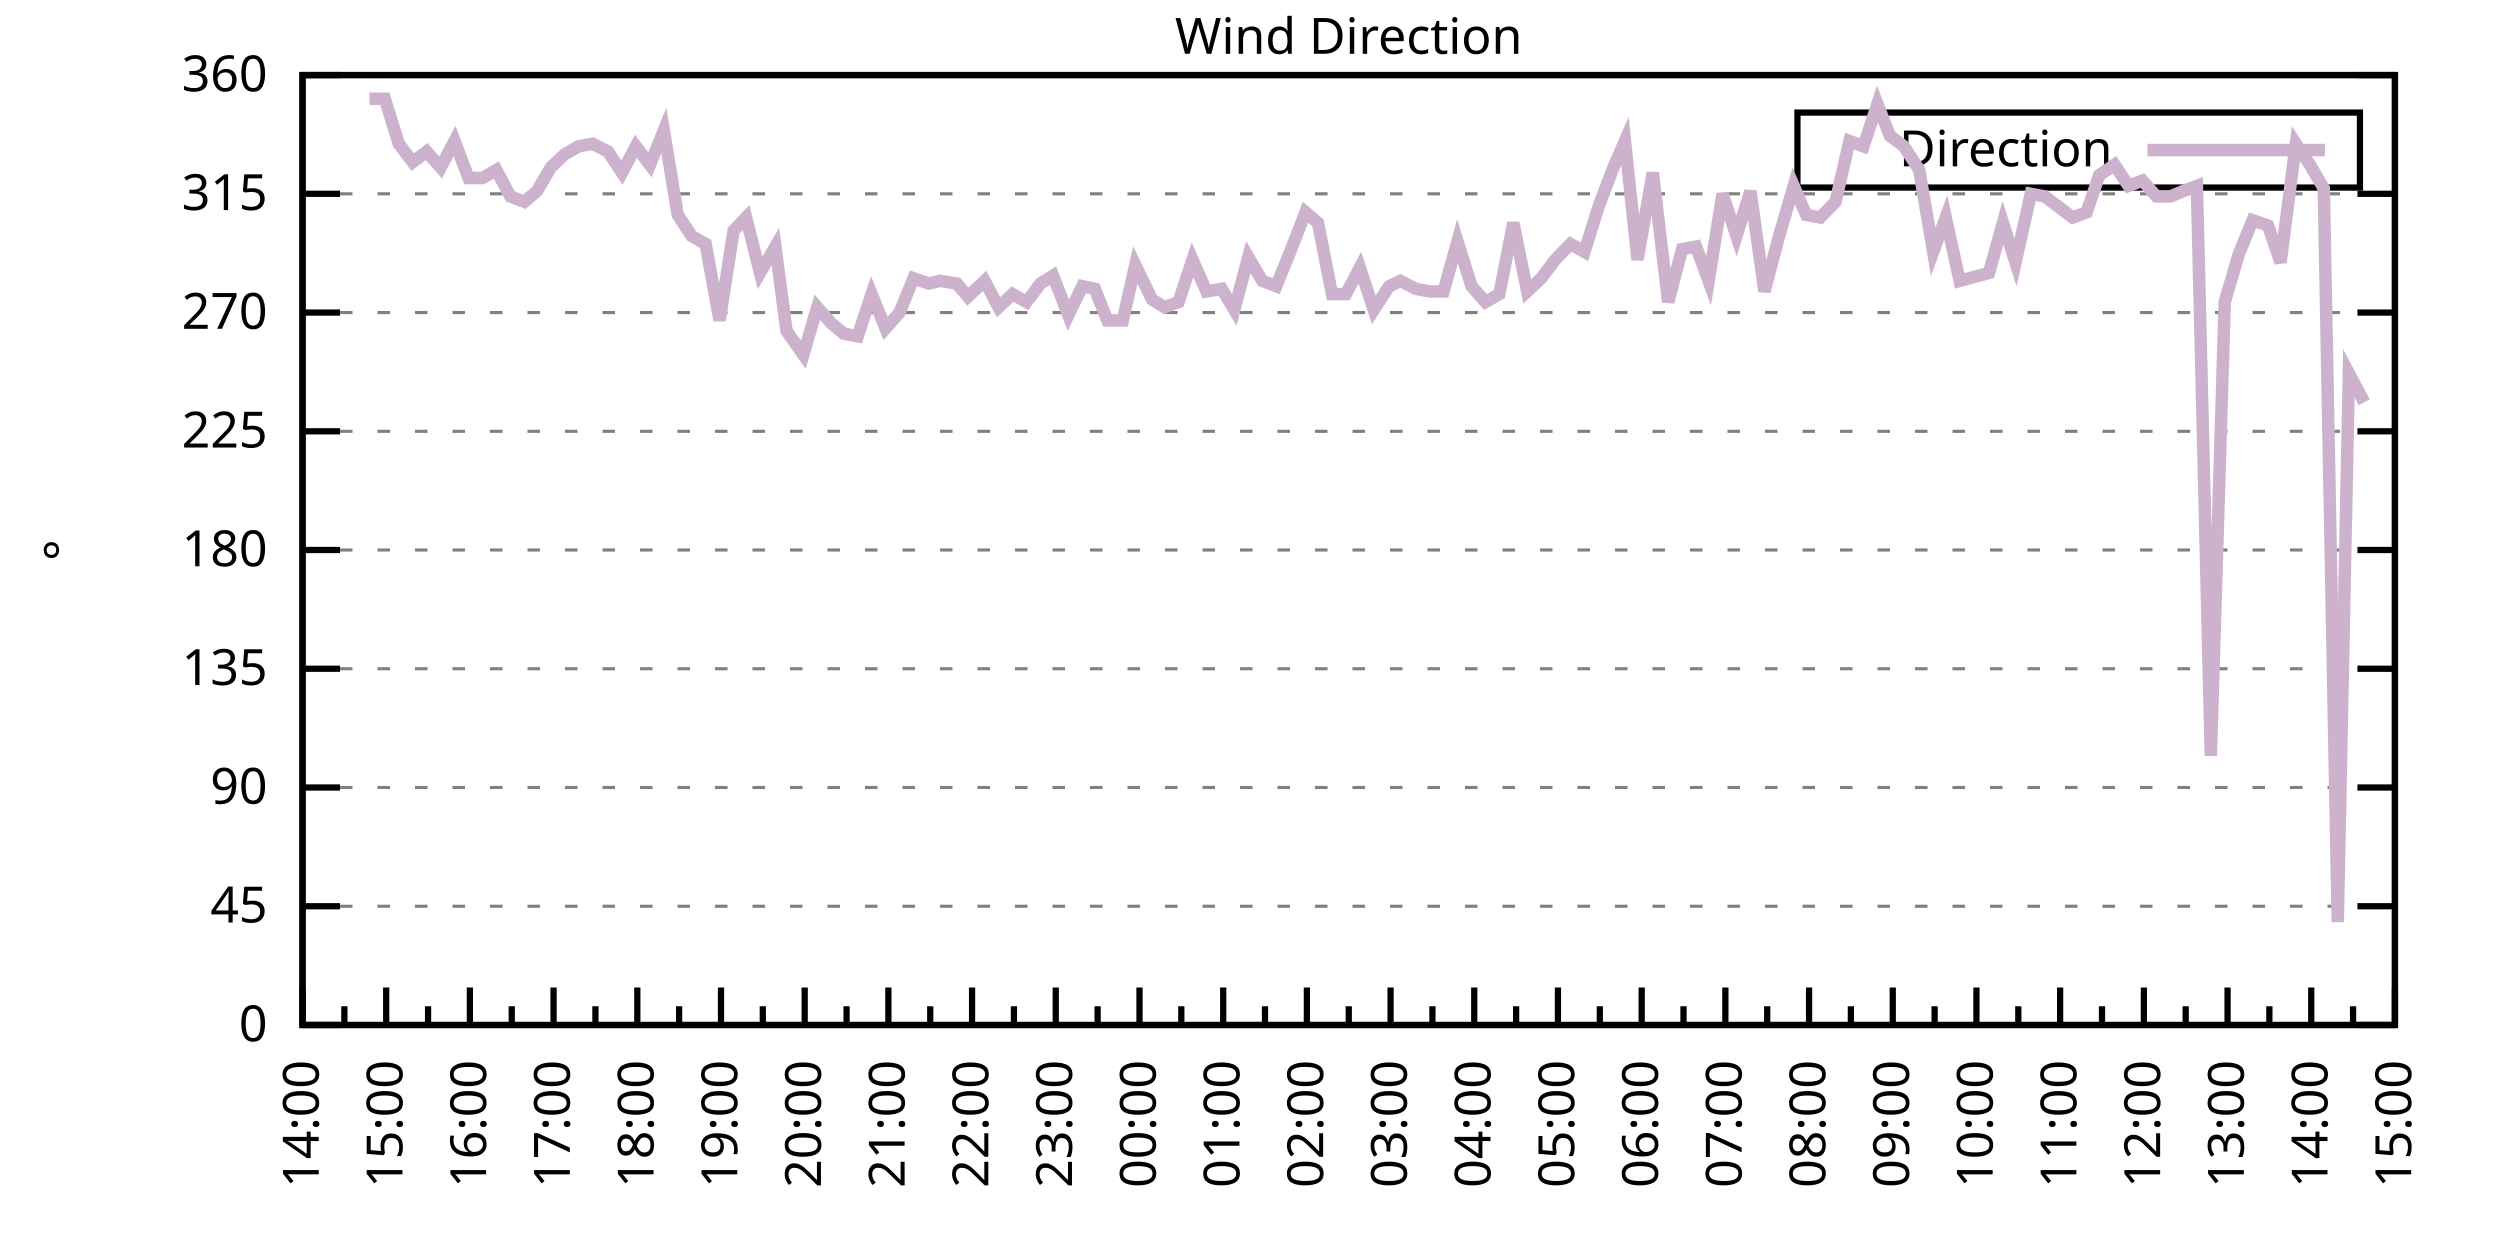
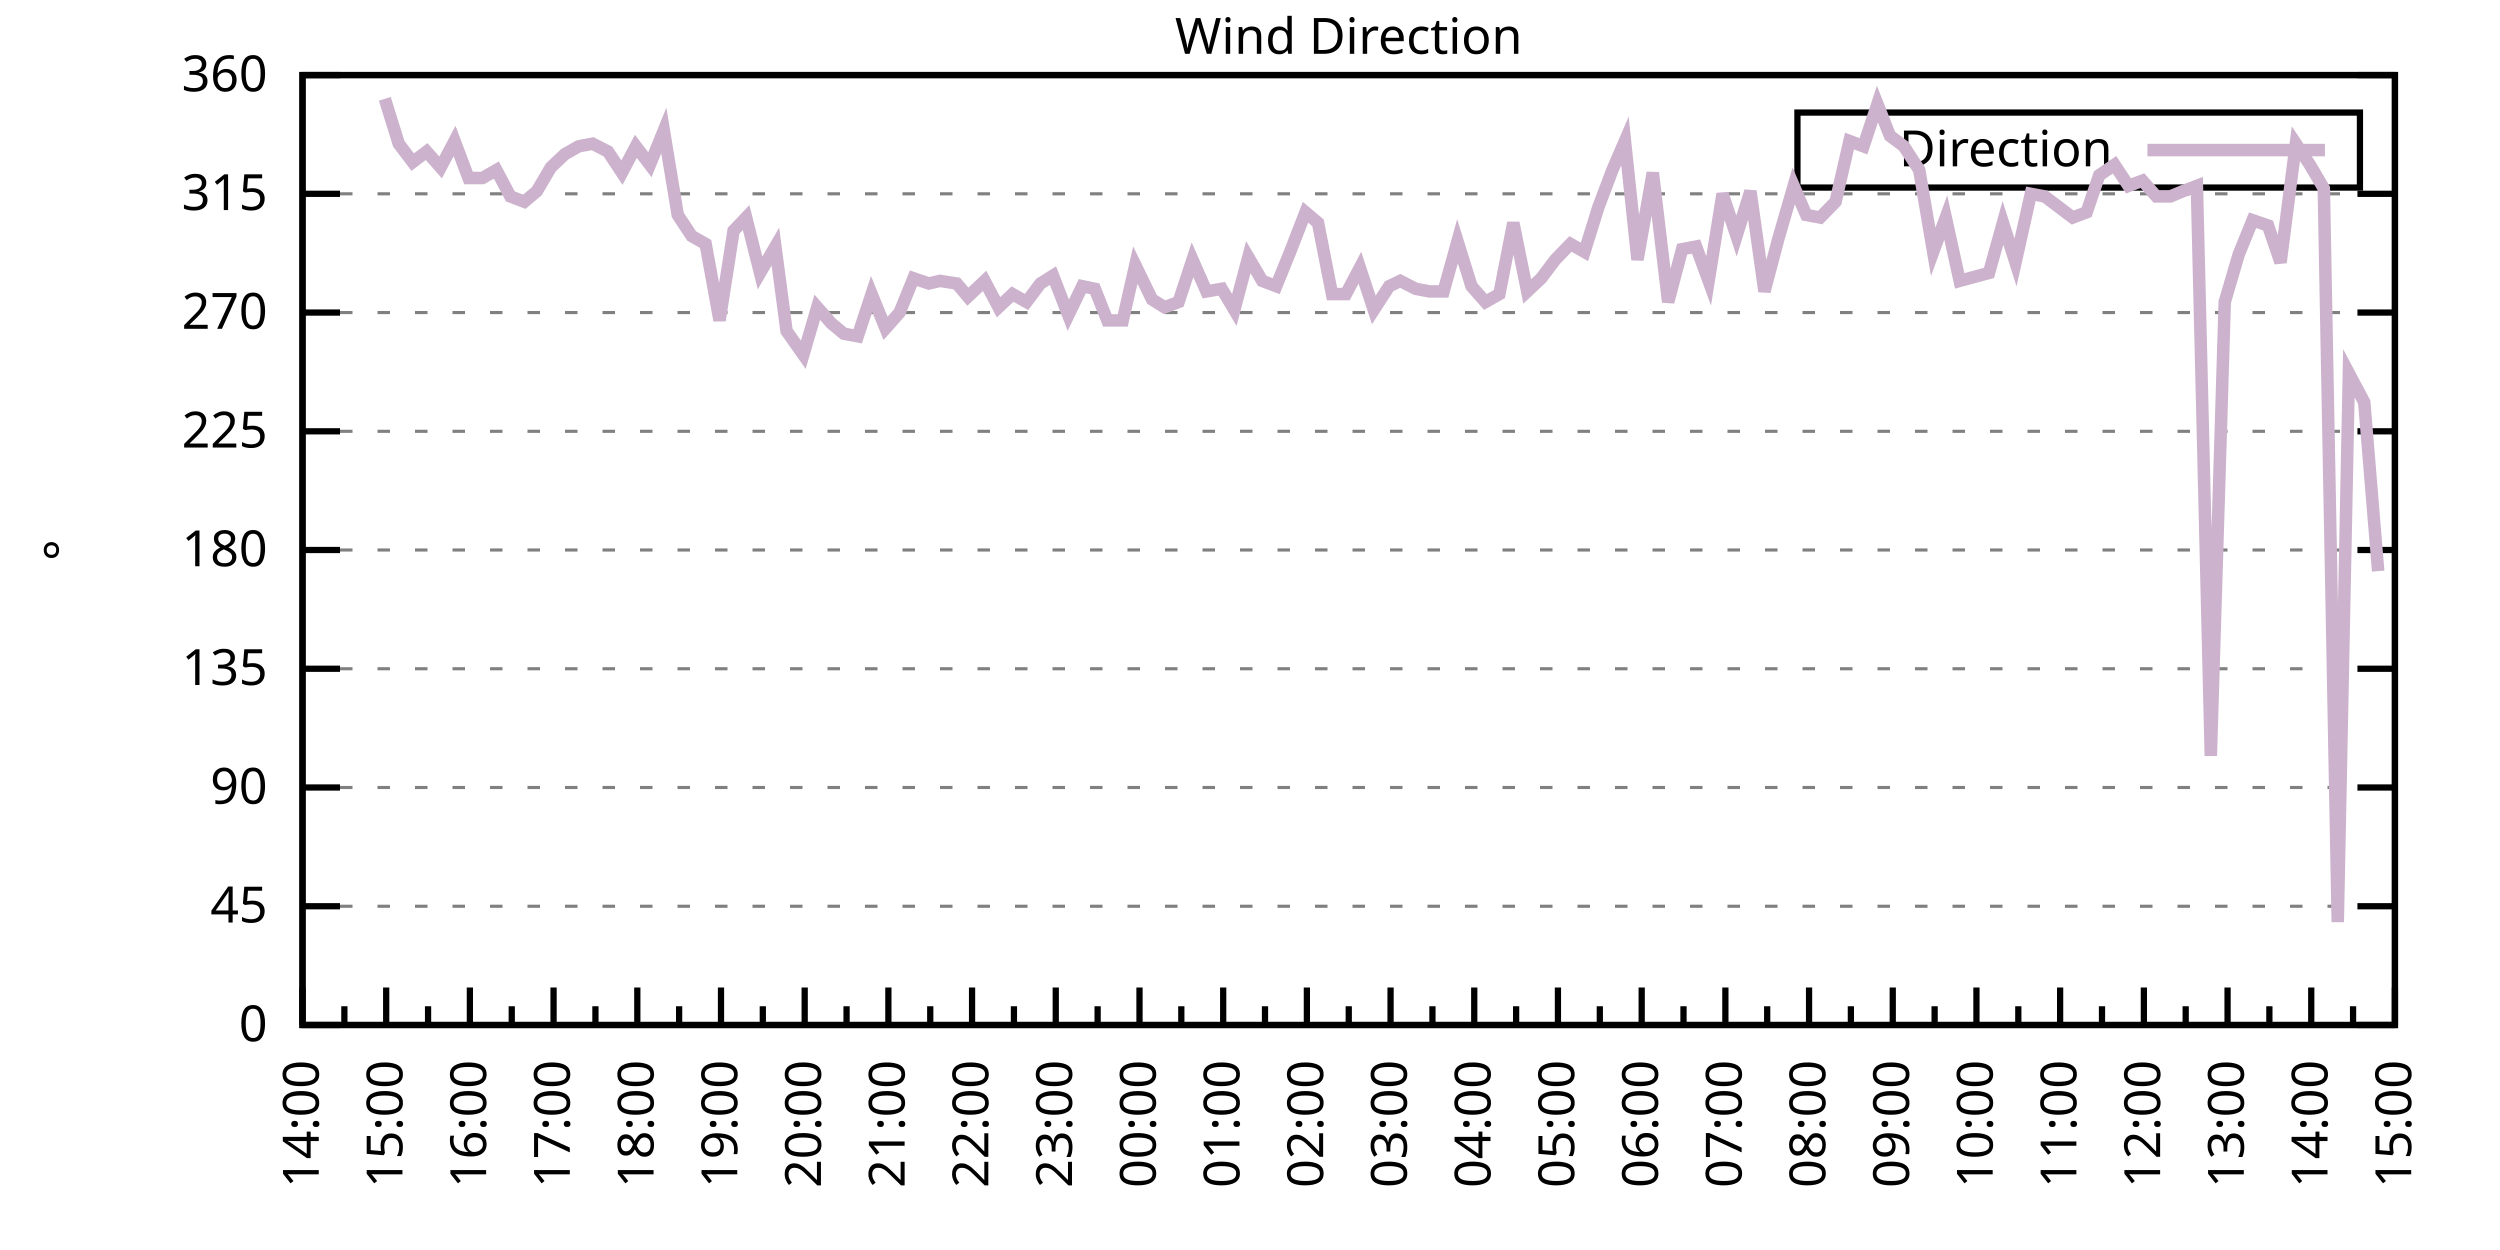
<svg xmlns="http://www.w3.org/2000/svg" xmlns:xlink="http://www.w3.org/1999/xlink" width="400" height="200" viewBox="0 0 400 200">
  <g id="gnuplot_canvas">
    <rect x="0" y="0" width="400" height="200" fill="none" />
    <defs>
      <circle id="gpDot" r="0.5" stroke-width="0.5" stroke="currentColor" />
      <path id="gpPt0" stroke-width="0.333" stroke="currentColor" d="M-1,0 h2 M0,-1 v2" />
      <path id="gpPt1" stroke-width="0.333" stroke="currentColor" d="M-1,-1 L1,1 M1,-1 L-1,1" />
      <path id="gpPt2" stroke-width="0.333" stroke="currentColor" d="M-1,0 L1,0 M0,-1 L0,1 M-1,-1 L1,1 M-1,1 L1,-1" />
      <rect id="gpPt3" stroke-width="0.333" stroke="currentColor" x="-1" y="-1" width="2" height="2" />
      <rect id="gpPt4" stroke-width="0.333" stroke="currentColor" fill="currentColor" x="-1" y="-1" width="2" height="2" />
      <circle id="gpPt5" stroke-width="0.333" stroke="currentColor" cx="0" cy="0" r="1" />
      <use xlink:href="#gpPt5" id="gpPt6" fill="currentColor" stroke="none" />
      <path id="gpPt7" stroke-width="0.333" stroke="currentColor" d="M0,-1.33 L-1.33,0.67 L1.33,0.67 z" />
      <use xlink:href="#gpPt7" id="gpPt8" fill="currentColor" stroke="none" />
      <use xlink:href="#gpPt7" id="gpPt9" stroke="currentColor" transform="rotate(180)" />
      <use xlink:href="#gpPt9" id="gpPt10" fill="currentColor" stroke="none" />
      <use xlink:href="#gpPt3" id="gpPt11" stroke="currentColor" transform="rotate(45)" />
      <use xlink:href="#gpPt11" id="gpPt12" fill="currentColor" stroke="none" />
      <path id="gpPt13" stroke-width="0.333" stroke="currentColor" d="M0,1.330 L1.265,0.411 L0.782,-1.067 L-0.782,-1.076 L-1.265,0.411 z" />
      <use xlink:href="#gpPt13" id="gpPt14" fill="currentColor" stroke="none" />
      <filter id="textbox" filterUnits="objectBoundingBox" x="0" y="0" height="1" width="1">
        <feFlood flood-color="white" flood-opacity="1" result="bgnd" />
        <feComposite in="SourceGraphic" in2="bgnd" operator="atop" />
      </filter>
      <filter id="greybox" filterUnits="objectBoundingBox" x="0" y="0" height="1" width="1">
        <feFlood flood-color="lightgrey" flood-opacity="1" result="grey" />
        <feComposite in="SourceGraphic" in2="grey" operator="atop" />
      </filter>
    </defs>
    <g fill="none" color="white" stroke="currentColor" stroke-width="1.00" stroke-linecap="butt" stroke-linejoin="miter">
</g>
    <g fill="none" color="black" stroke="currentColor" stroke-width="1.00" stroke-linecap="butt" stroke-linejoin="miter">
      <g stroke="none" shape-rendering="crispEdges">
        <polygon fill="rgb(255, 255, 255)" points="48.40,164.00 383.18,164.00 383.18,12.02 48.40,12.02 " />
      </g>
    </g>
    <g fill="none" color="black" stroke="currentColor" stroke-width="1.00" stroke-linecap="butt" stroke-linejoin="miter">
</g>
    <g fill="none" color="black" stroke="black" stroke-width="0.50" stroke-linecap="butt" stroke-linejoin="miter">
</g>
    <g fill="none" color="gray" stroke="currentColor" stroke-width="0.50" stroke-linecap="butt" stroke-linejoin="miter">
      <path stroke="gray" stroke-dasharray="2,4" class="gridline" d="M48.40,164.00 L383.19,164.00  " />
    </g>
    <g fill="none" color="gray" stroke="gray" stroke-width="1.00" stroke-linecap="butt" stroke-linejoin="miter">
</g>
    <g fill="none" color="black" stroke="currentColor" stroke-width="1.00" stroke-linecap="butt" stroke-linejoin="miter">
      <path stroke="black" d="M48.40,164.00 L54.40,164.00 M383.19,164.00 L377.19,164.00  " />
      <g transform="translate(42.80,166.60)" stroke="none" fill="black" font-family="Sans" font-size="8.00" text-anchor="end">
        <text>
          <tspan font-family="Sans"> 0</tspan>
        </text>
      </g>
    </g>
    <g fill="none" color="black" stroke="currentColor" stroke-width="1.00" stroke-linecap="butt" stroke-linejoin="miter">
</g>
    <g fill="none" color="black" stroke="black" stroke-width="0.50" stroke-linecap="butt" stroke-linejoin="miter">
</g>
    <g fill="none" color="gray" stroke="currentColor" stroke-width="0.50" stroke-linecap="butt" stroke-linejoin="miter">
      <path stroke="gray" stroke-dasharray="2,4" class="gridline" d="M48.40,145.00 L383.19,145.00  " />
    </g>
    <g fill="none" color="gray" stroke="gray" stroke-width="1.00" stroke-linecap="butt" stroke-linejoin="miter">
</g>
    <g fill="none" color="black" stroke="currentColor" stroke-width="1.00" stroke-linecap="butt" stroke-linejoin="miter">
      <path stroke="black" d="M48.40,145.00 L54.40,145.00 M383.19,145.00 L377.19,145.00  " />
      <g transform="translate(42.80,147.60)" stroke="none" fill="black" font-family="Sans" font-size="8.00" text-anchor="end">
        <text>
          <tspan font-family="Sans"> 45</tspan>
        </text>
      </g>
    </g>
    <g fill="none" color="black" stroke="currentColor" stroke-width="1.00" stroke-linecap="butt" stroke-linejoin="miter">
</g>
    <g fill="none" color="black" stroke="black" stroke-width="0.50" stroke-linecap="butt" stroke-linejoin="miter">
</g>
    <g fill="none" color="gray" stroke="currentColor" stroke-width="0.50" stroke-linecap="butt" stroke-linejoin="miter">
      <path stroke="gray" stroke-dasharray="2,4" class="gridline" d="M48.40,126.00 L383.19,126.00  " />
    </g>
    <g fill="none" color="gray" stroke="gray" stroke-width="1.00" stroke-linecap="butt" stroke-linejoin="miter">
</g>
    <g fill="none" color="black" stroke="currentColor" stroke-width="1.00" stroke-linecap="butt" stroke-linejoin="miter">
      <path stroke="black" d="M48.40,126.00 L54.40,126.00 M383.19,126.00 L377.19,126.00  " />
      <g transform="translate(42.80,128.60)" stroke="none" fill="black" font-family="Sans" font-size="8.00" text-anchor="end">
        <text>
          <tspan font-family="Sans"> 90</tspan>
        </text>
      </g>
    </g>
    <g fill="none" color="black" stroke="currentColor" stroke-width="1.00" stroke-linecap="butt" stroke-linejoin="miter">
</g>
    <g fill="none" color="black" stroke="black" stroke-width="0.50" stroke-linecap="butt" stroke-linejoin="miter">
</g>
    <g fill="none" color="gray" stroke="currentColor" stroke-width="0.50" stroke-linecap="butt" stroke-linejoin="miter">
      <path stroke="gray" stroke-dasharray="2,4" class="gridline" d="M48.40,107.00 L383.19,107.00  " />
    </g>
    <g fill="none" color="gray" stroke="gray" stroke-width="1.00" stroke-linecap="butt" stroke-linejoin="miter">
</g>
    <g fill="none" color="black" stroke="currentColor" stroke-width="1.00" stroke-linecap="butt" stroke-linejoin="miter">
      <path stroke="black" d="M48.40,107.00 L54.40,107.00 M383.19,107.00 L377.19,107.00  " />
      <g transform="translate(42.80,109.60)" stroke="none" fill="black" font-family="Sans" font-size="8.00" text-anchor="end">
        <text>
          <tspan font-family="Sans"> 135</tspan>
        </text>
      </g>
    </g>
    <g fill="none" color="black" stroke="currentColor" stroke-width="1.00" stroke-linecap="butt" stroke-linejoin="miter">
</g>
    <g fill="none" color="black" stroke="black" stroke-width="0.50" stroke-linecap="butt" stroke-linejoin="miter">
</g>
    <g fill="none" color="gray" stroke="currentColor" stroke-width="0.50" stroke-linecap="butt" stroke-linejoin="miter">
      <path stroke="gray" stroke-dasharray="2,4" class="gridline" d="M48.40,88.00 L383.19,88.00  " />
    </g>
    <g fill="none" color="gray" stroke="gray" stroke-width="1.00" stroke-linecap="butt" stroke-linejoin="miter">
</g>
    <g fill="none" color="black" stroke="currentColor" stroke-width="1.00" stroke-linecap="butt" stroke-linejoin="miter">
      <path stroke="black" d="M48.40,88.00 L54.40,88.00 M383.19,88.00 L377.19,88.00  " />
      <g transform="translate(42.80,90.60)" stroke="none" fill="black" font-family="Sans" font-size="8.00" text-anchor="end">
        <text>
          <tspan font-family="Sans"> 180</tspan>
        </text>
      </g>
    </g>
    <g fill="none" color="black" stroke="currentColor" stroke-width="1.00" stroke-linecap="butt" stroke-linejoin="miter">
</g>
    <g fill="none" color="black" stroke="black" stroke-width="0.50" stroke-linecap="butt" stroke-linejoin="miter">
</g>
    <g fill="none" color="gray" stroke="currentColor" stroke-width="0.50" stroke-linecap="butt" stroke-linejoin="miter">
      <path stroke="gray" stroke-dasharray="2,4" class="gridline" d="M48.40,69.01 L383.19,69.01  " />
    </g>
    <g fill="none" color="gray" stroke="gray" stroke-width="1.00" stroke-linecap="butt" stroke-linejoin="miter">
</g>
    <g fill="none" color="black" stroke="currentColor" stroke-width="1.00" stroke-linecap="butt" stroke-linejoin="miter">
      <path stroke="black" d="M48.40,69.01 L54.40,69.01 M383.19,69.01 L377.19,69.01  " />
      <g transform="translate(42.80,71.61)" stroke="none" fill="black" font-family="Sans" font-size="8.00" text-anchor="end">
        <text>
          <tspan font-family="Sans"> 225</tspan>
        </text>
      </g>
    </g>
    <g fill="none" color="black" stroke="currentColor" stroke-width="1.00" stroke-linecap="butt" stroke-linejoin="miter">
</g>
    <g fill="none" color="black" stroke="black" stroke-width="0.50" stroke-linecap="butt" stroke-linejoin="miter">
</g>
    <g fill="none" color="gray" stroke="currentColor" stroke-width="0.50" stroke-linecap="butt" stroke-linejoin="miter">
      <path stroke="gray" stroke-dasharray="2,4" class="gridline" d="M48.40,50.01 L383.19,50.01  " />
    </g>
    <g fill="none" color="gray" stroke="gray" stroke-width="1.00" stroke-linecap="butt" stroke-linejoin="miter">
</g>
    <g fill="none" color="black" stroke="currentColor" stroke-width="1.00" stroke-linecap="butt" stroke-linejoin="miter">
      <path stroke="black" d="M48.40,50.01 L54.40,50.01 M383.19,50.01 L377.19,50.01  " />
      <g transform="translate(42.80,52.61)" stroke="none" fill="black" font-family="Sans" font-size="8.00" text-anchor="end">
        <text>
          <tspan font-family="Sans"> 270</tspan>
        </text>
      </g>
    </g>
    <g fill="none" color="black" stroke="currentColor" stroke-width="1.00" stroke-linecap="butt" stroke-linejoin="miter">
</g>
    <g fill="none" color="black" stroke="black" stroke-width="0.50" stroke-linecap="butt" stroke-linejoin="miter">
</g>
    <g fill="none" color="gray" stroke="currentColor" stroke-width="0.50" stroke-linecap="butt" stroke-linejoin="miter">
      <path stroke="gray" stroke-dasharray="2,4" class="gridline" d="M48.40,31.01 L383.19,31.01  " />
    </g>
    <g fill="none" color="gray" stroke="gray" stroke-width="1.00" stroke-linecap="butt" stroke-linejoin="miter">
</g>
    <g fill="none" color="black" stroke="currentColor" stroke-width="1.00" stroke-linecap="butt" stroke-linejoin="miter">
      <path stroke="black" d="M48.40,31.01 L54.40,31.01 M383.19,31.01 L377.19,31.01  " />
      <g transform="translate(42.80,33.61)" stroke="none" fill="black" font-family="Sans" font-size="8.00" text-anchor="end">
        <text>
          <tspan font-family="Sans"> 315</tspan>
        </text>
      </g>
    </g>
    <g fill="none" color="black" stroke="currentColor" stroke-width="1.00" stroke-linecap="butt" stroke-linejoin="miter">
</g>
    <g fill="none" color="black" stroke="black" stroke-width="0.50" stroke-linecap="butt" stroke-linejoin="miter">
</g>
    <g fill="none" color="gray" stroke="currentColor" stroke-width="0.50" stroke-linecap="butt" stroke-linejoin="miter">
      <path stroke="gray" stroke-dasharray="2,4" class="gridline" d="M48.40,12.01 L383.19,12.01  " />
    </g>
    <g fill="none" color="gray" stroke="gray" stroke-width="1.00" stroke-linecap="butt" stroke-linejoin="miter">
</g>
    <g fill="none" color="black" stroke="currentColor" stroke-width="1.00" stroke-linecap="butt" stroke-linejoin="miter">
      <path stroke="black" d="M48.40,12.01 L54.40,12.01 M383.19,12.01 L377.19,12.01  " />
      <g transform="translate(42.80,14.61)" stroke="none" fill="black" font-family="Sans" font-size="8.00" text-anchor="end">
        <text>
          <tspan font-family="Sans"> 360</tspan>
        </text>
      </g>
    </g>
    <g fill="none" color="black" stroke="currentColor" stroke-width="1.00" stroke-linecap="butt" stroke-linejoin="miter">
      <path stroke="black" d="M48.40,164.00 L48.40,158.00  " />
      <g transform="translate(51.00,169.60) rotate(270)" stroke="none" fill="black" font-family="Sans" font-size="8.00" text-anchor="end">
        <text>
          <tspan font-family="Sans">14:00</tspan>
        </text>
      </g>
    </g>
    <g fill="none" color="black" stroke="currentColor" stroke-width="1.00" stroke-linecap="butt" stroke-linejoin="miter">
      <path stroke="black" d="M55.10,164.00 L55.10,161.00 M61.79,164.00 L61.79,158.00  " />
      <g transform="translate(64.39,169.60) rotate(270)" stroke="none" fill="black" font-family="Sans" font-size="8.00" text-anchor="end">
        <text>
          <tspan font-family="Sans">15:00</tspan>
        </text>
      </g>
    </g>
    <g fill="none" color="black" stroke="currentColor" stroke-width="1.00" stroke-linecap="butt" stroke-linejoin="miter">
      <path stroke="black" d="M68.49,164.00 L68.49,161.00 M75.18,164.00 L75.18,158.00  " />
      <g transform="translate(77.78,169.60) rotate(270)" stroke="none" fill="black" font-family="Sans" font-size="8.00" text-anchor="end">
        <text>
          <tspan font-family="Sans">16:00</tspan>
        </text>
      </g>
    </g>
    <g fill="none" color="black" stroke="currentColor" stroke-width="1.00" stroke-linecap="butt" stroke-linejoin="miter">
      <path stroke="black" d="M81.88,164.00 L81.88,161.00 M88.57,164.00 L88.57,158.00  " />
      <g transform="translate(91.17,169.60) rotate(270)" stroke="none" fill="black" font-family="Sans" font-size="8.00" text-anchor="end">
        <text>
          <tspan font-family="Sans">17:00</tspan>
        </text>
      </g>
    </g>
    <g fill="none" color="black" stroke="currentColor" stroke-width="1.00" stroke-linecap="butt" stroke-linejoin="miter">
      <path stroke="black" d="M95.27,164.00 L95.27,161.00 M101.97,164.00 L101.97,158.00  " />
      <g transform="translate(104.57,169.60) rotate(270)" stroke="none" fill="black" font-family="Sans" font-size="8.00" text-anchor="end">
        <text>
          <tspan font-family="Sans">18:00</tspan>
        </text>
      </g>
    </g>
    <g fill="none" color="black" stroke="currentColor" stroke-width="1.00" stroke-linecap="butt" stroke-linejoin="miter">
      <path stroke="black" d="M108.66,164.00 L108.66,161.00 M115.36,164.00 L115.36,158.00  " />
      <g transform="translate(117.96,169.60) rotate(270)" stroke="none" fill="black" font-family="Sans" font-size="8.00" text-anchor="end">
        <text>
          <tspan font-family="Sans">19:00</tspan>
        </text>
      </g>
    </g>
    <g fill="none" color="black" stroke="currentColor" stroke-width="1.00" stroke-linecap="butt" stroke-linejoin="miter">
      <path stroke="black" d="M122.05,164.00 L122.05,161.00 M128.75,164.00 L128.75,158.00  " />
      <g transform="translate(131.35,169.60) rotate(270)" stroke="none" fill="black" font-family="Sans" font-size="8.00" text-anchor="end">
        <text>
          <tspan font-family="Sans">20:00</tspan>
        </text>
      </g>
    </g>
    <g fill="none" color="black" stroke="currentColor" stroke-width="1.00" stroke-linecap="butt" stroke-linejoin="miter">
      <path stroke="black" d="M135.45,164.00 L135.45,161.00 M142.14,164.00 L142.14,158.00  " />
      <g transform="translate(144.74,169.60) rotate(270)" stroke="none" fill="black" font-family="Sans" font-size="8.00" text-anchor="end">
        <text>
          <tspan font-family="Sans">21:00</tspan>
        </text>
      </g>
    </g>
    <g fill="none" color="black" stroke="currentColor" stroke-width="1.00" stroke-linecap="butt" stroke-linejoin="miter">
      <path stroke="black" d="M148.84,164.00 L148.84,161.00 M155.53,164.00 L155.53,158.00  " />
      <g transform="translate(158.13,169.60) rotate(270)" stroke="none" fill="black" font-family="Sans" font-size="8.00" text-anchor="end">
        <text>
          <tspan font-family="Sans">22:00</tspan>
        </text>
      </g>
    </g>
    <g fill="none" color="black" stroke="currentColor" stroke-width="1.00" stroke-linecap="butt" stroke-linejoin="miter">
      <path stroke="black" d="M162.23,164.00 L162.23,161.00 M168.92,164.00 L168.92,158.00  " />
      <g transform="translate(171.52,169.60) rotate(270)" stroke="none" fill="black" font-family="Sans" font-size="8.00" text-anchor="end">
        <text>
          <tspan font-family="Sans">23:00</tspan>
        </text>
      </g>
    </g>
    <g fill="none" color="black" stroke="currentColor" stroke-width="1.00" stroke-linecap="butt" stroke-linejoin="miter">
      <path stroke="black" d="M175.62,164.00 L175.62,161.00 M182.32,164.00 L182.32,158.00  " />
      <g transform="translate(184.92,169.60) rotate(270)" stroke="none" fill="black" font-family="Sans" font-size="8.00" text-anchor="end">
        <text>
          <tspan font-family="Sans">00:00</tspan>
        </text>
      </g>
    </g>
    <g fill="none" color="black" stroke="currentColor" stroke-width="1.00" stroke-linecap="butt" stroke-linejoin="miter">
      <path stroke="black" d="M189.01,164.00 L189.01,161.00 M195.71,164.00 L195.71,158.00  " />
      <g transform="translate(198.31,169.60) rotate(270)" stroke="none" fill="black" font-family="Sans" font-size="8.00" text-anchor="end">
        <text>
          <tspan font-family="Sans">01:00</tspan>
        </text>
      </g>
    </g>
    <g fill="none" color="black" stroke="currentColor" stroke-width="1.00" stroke-linecap="butt" stroke-linejoin="miter">
      <path stroke="black" d="M202.40,164.00 L202.40,161.00 M209.10,164.00 L209.10,158.00  " />
      <g transform="translate(211.70,169.60) rotate(270)" stroke="none" fill="black" font-family="Sans" font-size="8.00" text-anchor="end">
        <text>
          <tspan font-family="Sans">02:00</tspan>
        </text>
      </g>
    </g>
    <g fill="none" color="black" stroke="currentColor" stroke-width="1.00" stroke-linecap="butt" stroke-linejoin="miter">
      <path stroke="black" d="M215.80,164.00 L215.80,161.00 M222.49,164.00 L222.49,158.00  " />
      <g transform="translate(225.09,169.60) rotate(270)" stroke="none" fill="black" font-family="Sans" font-size="8.00" text-anchor="end">
        <text>
          <tspan font-family="Sans">03:00</tspan>
        </text>
      </g>
    </g>
    <g fill="none" color="black" stroke="currentColor" stroke-width="1.00" stroke-linecap="butt" stroke-linejoin="miter">
      <path stroke="black" d="M229.19,164.00 L229.19,161.00 M235.88,164.00 L235.88,158.00  " />
      <g transform="translate(238.48,169.60) rotate(270)" stroke="none" fill="black" font-family="Sans" font-size="8.00" text-anchor="end">
        <text>
          <tspan font-family="Sans">04:00</tspan>
        </text>
      </g>
    </g>
    <g fill="none" color="black" stroke="currentColor" stroke-width="1.00" stroke-linecap="butt" stroke-linejoin="miter">
      <path stroke="black" d="M242.58,164.00 L242.58,161.00 M249.27,164.00 L249.27,158.00  " />
      <g transform="translate(251.87,169.60) rotate(270)" stroke="none" fill="black" font-family="Sans" font-size="8.00" text-anchor="end">
        <text>
          <tspan font-family="Sans">05:00</tspan>
        </text>
      </g>
    </g>
    <g fill="none" color="black" stroke="currentColor" stroke-width="1.00" stroke-linecap="butt" stroke-linejoin="miter">
      <path stroke="black" d="M255.97,164.00 L255.97,161.00 M262.67,164.00 L262.67,158.00  " />
      <g transform="translate(265.27,169.60) rotate(270)" stroke="none" fill="black" font-family="Sans" font-size="8.00" text-anchor="end">
        <text>
          <tspan font-family="Sans">06:00</tspan>
        </text>
      </g>
    </g>
    <g fill="none" color="black" stroke="currentColor" stroke-width="1.00" stroke-linecap="butt" stroke-linejoin="miter">
      <path stroke="black" d="M269.36,164.00 L269.36,161.00 M276.06,164.00 L276.06,158.00  " />
      <g transform="translate(278.66,169.60) rotate(270)" stroke="none" fill="black" font-family="Sans" font-size="8.00" text-anchor="end">
        <text>
          <tspan font-family="Sans">07:00</tspan>
        </text>
      </g>
    </g>
    <g fill="none" color="black" stroke="currentColor" stroke-width="1.00" stroke-linecap="butt" stroke-linejoin="miter">
      <path stroke="black" d="M282.75,164.00 L282.75,161.00 M289.45,164.00 L289.45,158.00  " />
      <g transform="translate(292.05,169.60) rotate(270)" stroke="none" fill="black" font-family="Sans" font-size="8.00" text-anchor="end">
        <text>
          <tspan font-family="Sans">08:00</tspan>
        </text>
      </g>
    </g>
    <g fill="none" color="black" stroke="currentColor" stroke-width="1.00" stroke-linecap="butt" stroke-linejoin="miter">
      <path stroke="black" d="M296.14,164.00 L296.14,161.00 M302.84,164.00 L302.84,158.00  " />
      <g transform="translate(305.44,169.60) rotate(270)" stroke="none" fill="black" font-family="Sans" font-size="8.00" text-anchor="end">
        <text>
          <tspan font-family="Sans">09:00</tspan>
        </text>
      </g>
    </g>
    <g fill="none" color="black" stroke="currentColor" stroke-width="1.00" stroke-linecap="butt" stroke-linejoin="miter">
      <path stroke="black" d="M309.54,164.00 L309.54,161.00 M316.23,164.00 L316.23,158.00  " />
      <g transform="translate(318.83,169.60) rotate(270)" stroke="none" fill="black" font-family="Sans" font-size="8.00" text-anchor="end">
        <text>
          <tspan font-family="Sans">10:00</tspan>
        </text>
      </g>
    </g>
    <g fill="none" color="black" stroke="currentColor" stroke-width="1.00" stroke-linecap="butt" stroke-linejoin="miter">
      <path stroke="black" d="M322.93,164.00 L322.93,161.00 M329.62,164.00 L329.62,158.00  " />
      <g transform="translate(332.22,169.60) rotate(270)" stroke="none" fill="black" font-family="Sans" font-size="8.00" text-anchor="end">
        <text>
          <tspan font-family="Sans">11:00</tspan>
        </text>
      </g>
    </g>
    <g fill="none" color="black" stroke="currentColor" stroke-width="1.00" stroke-linecap="butt" stroke-linejoin="miter">
      <path stroke="black" d="M336.32,164.00 L336.32,161.00 M343.02,164.00 L343.02,158.00  " />
      <g transform="translate(345.62,169.60) rotate(270)" stroke="none" fill="black" font-family="Sans" font-size="8.00" text-anchor="end">
        <text>
          <tspan font-family="Sans">12:00</tspan>
        </text>
      </g>
    </g>
    <g fill="none" color="black" stroke="currentColor" stroke-width="1.00" stroke-linecap="butt" stroke-linejoin="miter">
      <path stroke="black" d="M349.71,164.00 L349.71,161.00 M356.41,164.00 L356.41,158.00  " />
      <g transform="translate(359.01,169.60) rotate(270)" stroke="none" fill="black" font-family="Sans" font-size="8.00" text-anchor="end">
        <text>
          <tspan font-family="Sans">13:00</tspan>
        </text>
      </g>
    </g>
    <g fill="none" color="black" stroke="currentColor" stroke-width="1.00" stroke-linecap="butt" stroke-linejoin="miter">
      <path stroke="black" d="M363.10,164.00 L363.10,161.00 M369.80,164.00 L369.80,158.00  " />
      <g transform="translate(372.40,169.60) rotate(270)" stroke="none" fill="black" font-family="Sans" font-size="8.00" text-anchor="end">
        <text>
          <tspan font-family="Sans">14:00</tspan>
        </text>
      </g>
    </g>
    <g fill="none" color="black" stroke="currentColor" stroke-width="1.00" stroke-linecap="butt" stroke-linejoin="miter">
      <path stroke="black" d="M376.49,164.00 L376.49,161.00 M383.19,164.00 L383.19,158.00  " />
      <g transform="translate(385.79,169.60) rotate(270)" stroke="none" fill="black" font-family="Sans" font-size="8.00" text-anchor="end">
        <text>
          <tspan font-family="Sans">15:00</tspan>
        </text>
      </g>
    </g>
    <g fill="none" color="black" stroke="currentColor" stroke-width="1.00" stroke-linecap="butt" stroke-linejoin="miter">
</g>
    <g fill="none" color="black" stroke="currentColor" stroke-width="1.00" stroke-linecap="butt" stroke-linejoin="miter">
      <path stroke="black" d="M48.40,12.01 L48.40,164.00 L383.19,164.00 L383.19,12.01 L48.40,12.01 Z  " />
    </g>
    <g fill="none" color="black" stroke="currentColor" stroke-width="1.00" stroke-linecap="butt" stroke-linejoin="miter">
      <g transform="translate(12.80,88.01) rotate(270)" stroke="none" fill="black" font-family="Sans" font-size="8.00" text-anchor="middle">
        <text>
          <tspan font-family="Sans">°</tspan>
        </text>
      </g>
    </g>
    <g fill="none" color="black" stroke="currentColor" stroke-width="1.00" stroke-linecap="butt" stroke-linejoin="miter">
</g>
    <g fill="none" color="black" stroke="currentColor" stroke-width="1.00" stroke-linecap="butt" stroke-linejoin="miter">
      <path stroke="black" d="M287.59,30.01 L287.59,18.01 L377.59,18.01 L377.59,30.01 L287.59,30.01 Z  " />
    </g>
    <g id="Wind_direction_plot_1">
      <g fill="none" color="white" stroke="black" stroke-width="2.00" stroke-linecap="butt" stroke-linejoin="miter">
</g>
      <g fill="none" color="black" stroke="currentColor" stroke-width="2.00" stroke-linecap="butt" stroke-linejoin="miter">
        <g transform="translate(337.99,26.61)" stroke="none" fill="black" font-family="Sans" font-size="8.00" text-anchor="end">
          <text>
            <tspan font-family="Sans">Direction</tspan>
          </text>
        </g>
      </g>
      <g fill="none" color="black" stroke="currentColor" stroke-width="2.00" stroke-linecap="butt" stroke-linejoin="miter">
-         <path stroke="rgb(204, 178, 204)" d="M343.59,24.01 L371.99,24.01 M59.11,15.81 L61.57,15.81 L63.80,22.99 L66.03,25.94 L68.26,24.25 L70.50,26.79   L72.73,22.56 L74.96,28.48 L77.19,28.48 L79.42,27.21 L81.66,31.43 L83.89,32.28 L85.90,30.59 L88.13,26.79   L90.36,24.68 L92.59,23.41 L94.82,22.99 L97.28,24.25 L99.51,27.63 L101.74,23.41 L103.98,26.36 L106.21,20.88   L108.44,34.39 L110.67,37.76 L112.90,39.03 L115.13,51.27 L117.37,36.92 L119.38,34.81 L121.61,43.67 L124.06,39.45   L125.85,52.96 L128.53,56.76 L130.76,49.16 L132.99,51.70 L135.00,53.39 L137.23,53.81 L139.46,47.05 L141.69,52.54   L143.93,50.01 L146.16,44.52 L148.61,45.36 L150.40,44.94 L153.08,45.36 L154.86,47.47 L157.54,44.94 L159.77,49.16   L162.01,47.05 L164.24,48.32 L166.47,45.36 L168.48,44.10 L170.93,50.43 L173.17,45.79 L175.17,46.21 L177.18,51.27   L179.64,51.27 L181.65,42.41 L184.32,47.90 L186.33,49.16 L188.57,48.32 L190.80,41.56 L193.03,46.63 L195.48,46.21   L197.49,49.59 L199.73,41.14 L201.96,44.94 L204.19,45.79 L206.42,40.30 L208.88,33.96 L210.88,35.65 L213.12,47.05   L215.35,47.05 L217.58,42.83 L219.81,49.59 L222.27,45.79 L224.05,44.94 L226.51,46.21 L228.74,46.63 L230.97,46.63   L233.20,38.61 L235.44,45.79 L237.67,48.32 L239.90,47.05 L242.13,35.65 L244.36,46.63 L246.60,44.52 L248.83,41.56   L251.28,39.03 L253.51,40.30 L255.75,33.12 L257.98,27.21 L259.99,22.56 L262.00,41.56 L264.45,27.63 L266.91,48.32   L269.14,39.87 L271.37,39.45 L273.38,44.94 L275.61,31.01 L277.84,37.76 L280.07,30.59 L282.31,46.63 L284.54,38.19   L286.99,29.74 L289.00,34.39 L291.23,34.81 L293.69,32.28 L295.92,22.56 L298.15,23.41 L300.39,16.65 L302.39,21.72   L304.63,23.41 L307.08,27.21 L309.31,40.30 L311.32,34.81 L313.55,44.94 L318.24,43.67 L320.47,35.65 L322.48,41.99   L324.94,31.01 L327.17,31.43 L331.63,34.81 L333.86,33.96 L335.87,28.05 L338.33,26.36 L340.56,29.74 L342.79,28.90   L345.02,31.43 L347.26,31.43 L349.26,30.59 L351.50,29.74 L353.73,120.94 L355.96,48.32 L358.19,40.72 L360.42,35.23   L362.88,36.08 L364.89,41.99 L367.34,22.99 L369.58,26.36 L371.81,30.16 L374.04,147.53 L375.82,59.72 L378.28,64.36    " />
+         <path stroke="rgb(204, 178, 204)" d="M343.59,24.01 L371.99,24.01 M61.57,15.81 L63.80,22.99 L66.03,25.94 L68.26,24.25 L70.50,26.79 L72.73,22.56   L74.96,28.48 L77.19,28.48 L79.42,27.21 L81.66,31.43 L83.89,32.28 L85.90,30.59 L88.13,26.79 L90.36,24.68   L92.59,23.41 L94.82,22.99 L97.28,24.25 L99.51,27.63 L101.74,23.41 L103.98,26.36 L106.21,20.88 L108.44,34.39   L110.67,37.76 L112.90,39.03 L115.13,51.27 L117.37,36.92 L119.38,34.81 L121.61,43.67 L124.06,39.45 L125.85,52.96   L128.53,56.76 L130.76,49.16 L132.99,51.70 L135.00,53.39 L137.23,53.81 L139.46,47.05 L141.69,52.54 L143.93,50.01   L146.16,44.52 L148.61,45.36 L150.40,44.94 L153.08,45.36 L154.86,47.47 L157.54,44.94 L159.77,49.16 L162.01,47.05   L164.24,48.32 L166.47,45.36 L168.48,44.10 L170.93,50.43 L173.17,45.79 L175.17,46.21 L177.18,51.27 L179.64,51.27   L181.65,42.41 L184.32,47.90 L186.33,49.16 L188.57,48.32 L190.80,41.56 L193.03,46.63 L195.48,46.21 L197.49,49.59   L199.73,41.14 L201.96,44.94 L204.19,45.79 L206.42,40.30 L208.88,33.96 L210.88,35.65 L213.12,47.05 L215.35,47.05   L217.58,42.83 L219.81,49.59 L222.27,45.79 L224.05,44.94 L226.51,46.21 L228.74,46.63 L230.97,46.63 L233.20,38.61   L235.44,45.79 L237.67,48.32 L239.90,47.05 L242.13,35.65 L244.36,46.63 L246.60,44.52 L248.83,41.56 L251.28,39.03   L253.51,40.30 L255.75,33.12 L257.98,27.21 L259.99,22.56 L262.00,41.56 L264.45,27.63 L266.91,48.32 L269.14,39.87   L271.37,39.45 L273.38,44.94 L275.61,31.01 L277.84,37.76 L280.07,30.59 L282.31,46.63 L284.54,38.19 L286.99,29.74   L289.00,34.39 L291.23,34.81 L293.69,32.28 L295.92,22.56 L298.15,23.41 L300.39,16.65 L302.39,21.72 L304.63,23.41   L307.08,27.21 L309.31,40.30 L311.32,34.81 L313.55,44.94 L318.24,43.67 L320.47,35.65 L322.48,41.99 L324.94,31.01   L327.17,31.43 L331.63,34.81 L333.86,33.96 L335.87,28.05 L338.33,26.36 L340.56,29.74 L342.79,28.90 L345.02,31.43   L347.26,31.43 L349.26,30.59 L351.50,29.74 L353.73,120.94 L355.96,48.32 L358.19,40.72 L360.42,35.23 L362.88,36.08   L364.89,41.99 L367.34,22.99 L369.58,26.36 L371.81,30.16 L374.04,147.53 L375.82,59.72 L378.28,64.36 L380.51,91.38    " />
      </g>
    </g>
    <g fill="none" color="black" stroke="currentColor" stroke-width="2.00" stroke-linecap="butt" stroke-linejoin="miter">
</g>
    <g fill="none" color="black" stroke="black" stroke-width="1.00" stroke-linecap="butt" stroke-linejoin="miter">
</g>
    <g fill="none" color="black" stroke="currentColor" stroke-width="1.00" stroke-linecap="butt" stroke-linejoin="miter">
      <path stroke="black" d="M48.40,12.01 L48.40,164.00 L383.19,164.00 L383.19,12.01 L48.40,12.01 Z  " />
    </g>
    <g fill="none" color="black" stroke="currentColor" stroke-width="1.00" stroke-linecap="butt" stroke-linejoin="miter">
      <g transform="translate(215.79,8.61)" stroke="none" fill="black" font-family="Sans" font-size="8.00" text-anchor="middle">
        <text>
          <tspan font-family="Sans">Wind Direction</tspan>
        </text>
      </g>
    </g>
    <g fill="none" color="black" stroke="currentColor" stroke-width="1.00" stroke-linecap="butt" stroke-linejoin="miter">
</g>
  </g>
</svg>
